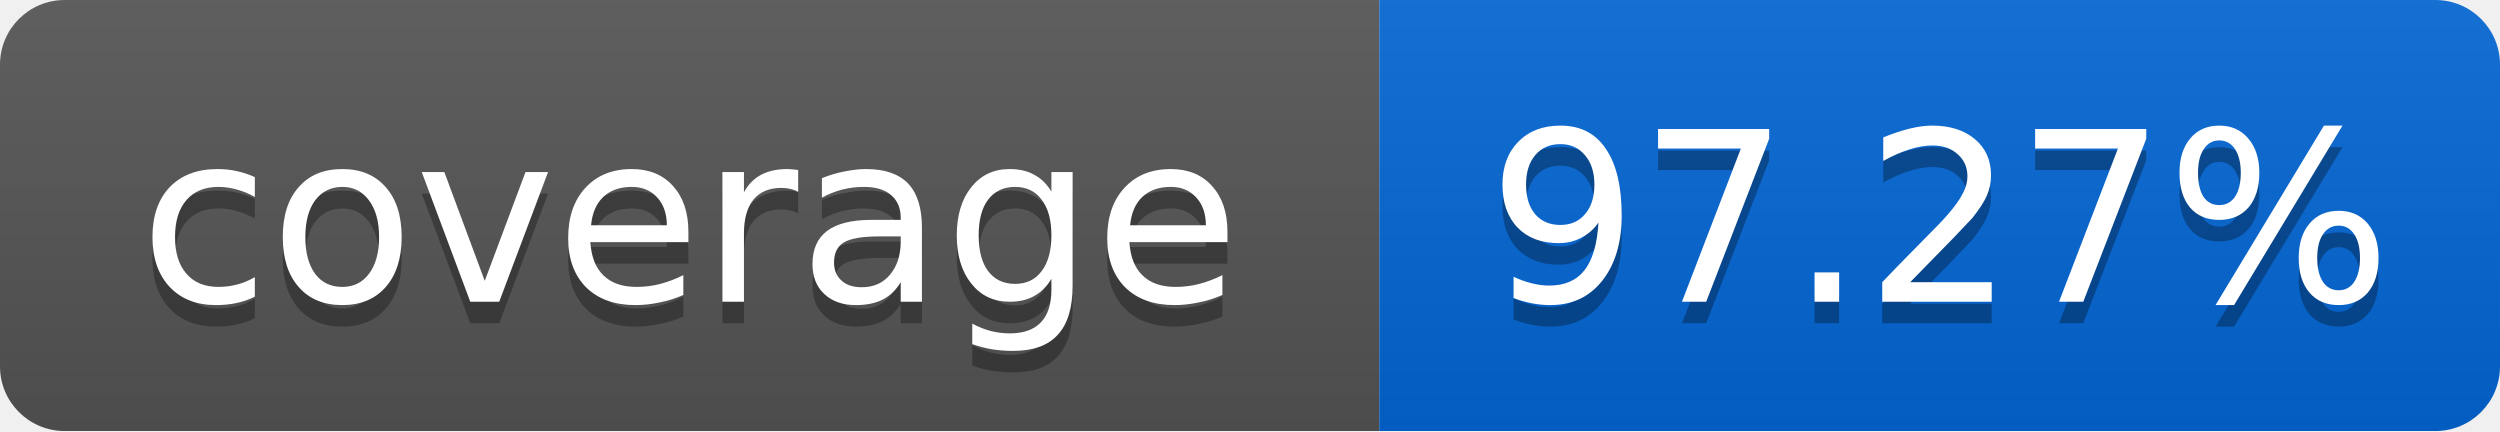
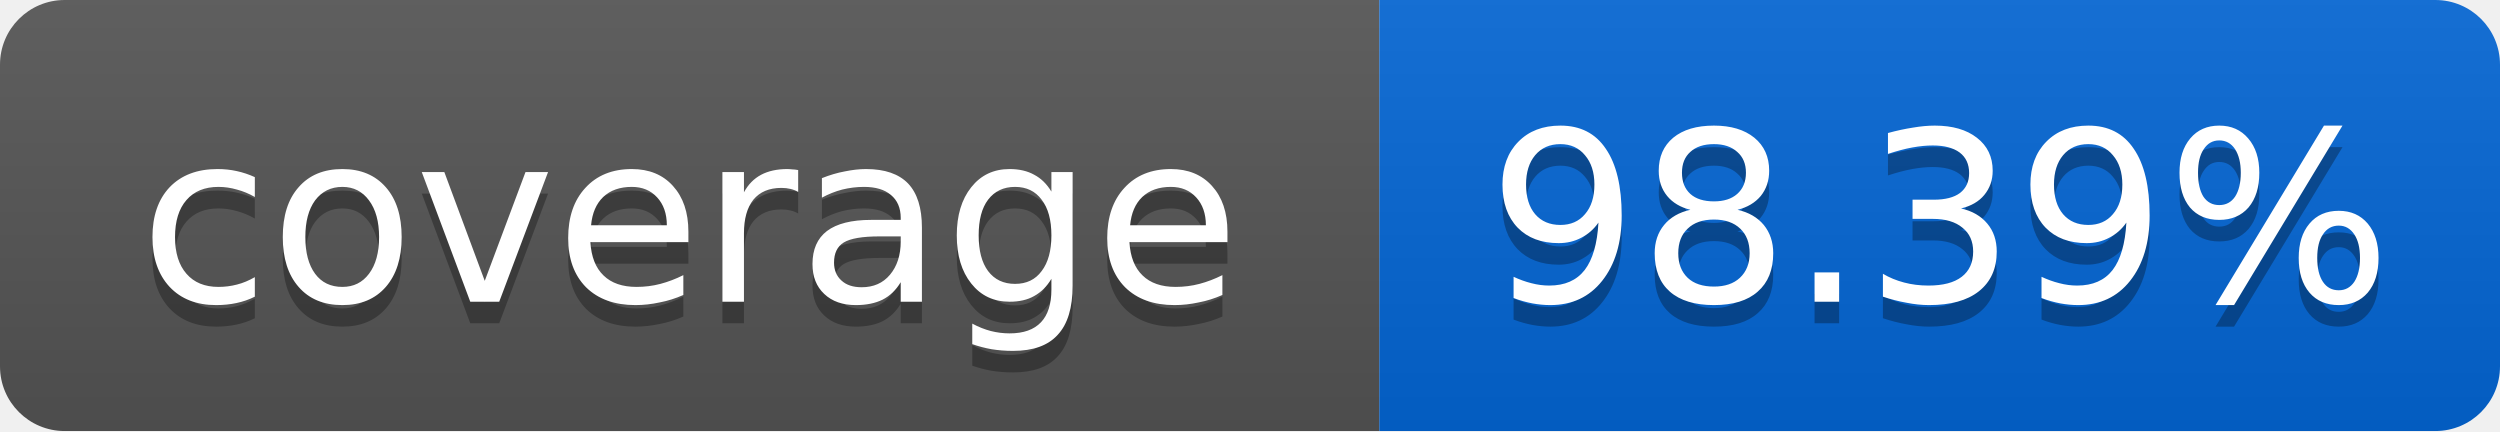
<svg xmlns="http://www.w3.org/2000/svg" width="116" height="20">
  <linearGradient id="smooth" x2="0" y2="100%">
    <stop offset="0" stop-color="#bbb" stop-opacity=".1" />
    <stop offset="1" stop-opacity=".1" />
  </linearGradient>
  <mask id="round">
    <rect width="116" height="20" rx="3" fill="#fff" />
  </mask>
  <g mask="url(#round)">
    <rect width="64" height="20" fill="#555" />
    <rect x="64" width="52" height="20" fill="#0366D6" />
    <rect width="116" height="20" fill="url(#smooth)" />
  </g>
  <g fill="#fff" text-anchor="middle" font-family="DejaVu Sans,Verdana,Geneva,sans-serif" font-size="11">
    <text x="32" y="15" fill="#010101" fill-opacity=".3">coverage</text>
    <text x="32" y="14">coverage</text>
-     <text x="90" y="15" fill="#010101" fill-opacity=".3">97.27%</text>
-     <text x="90" y="14">97.27%</text>
+     <text x="90" y="15" fill="#010101" fill-opacity=".3">98.39%</text>
+     <text x="90" y="14">98.39%</text>
  </g>
</svg>
